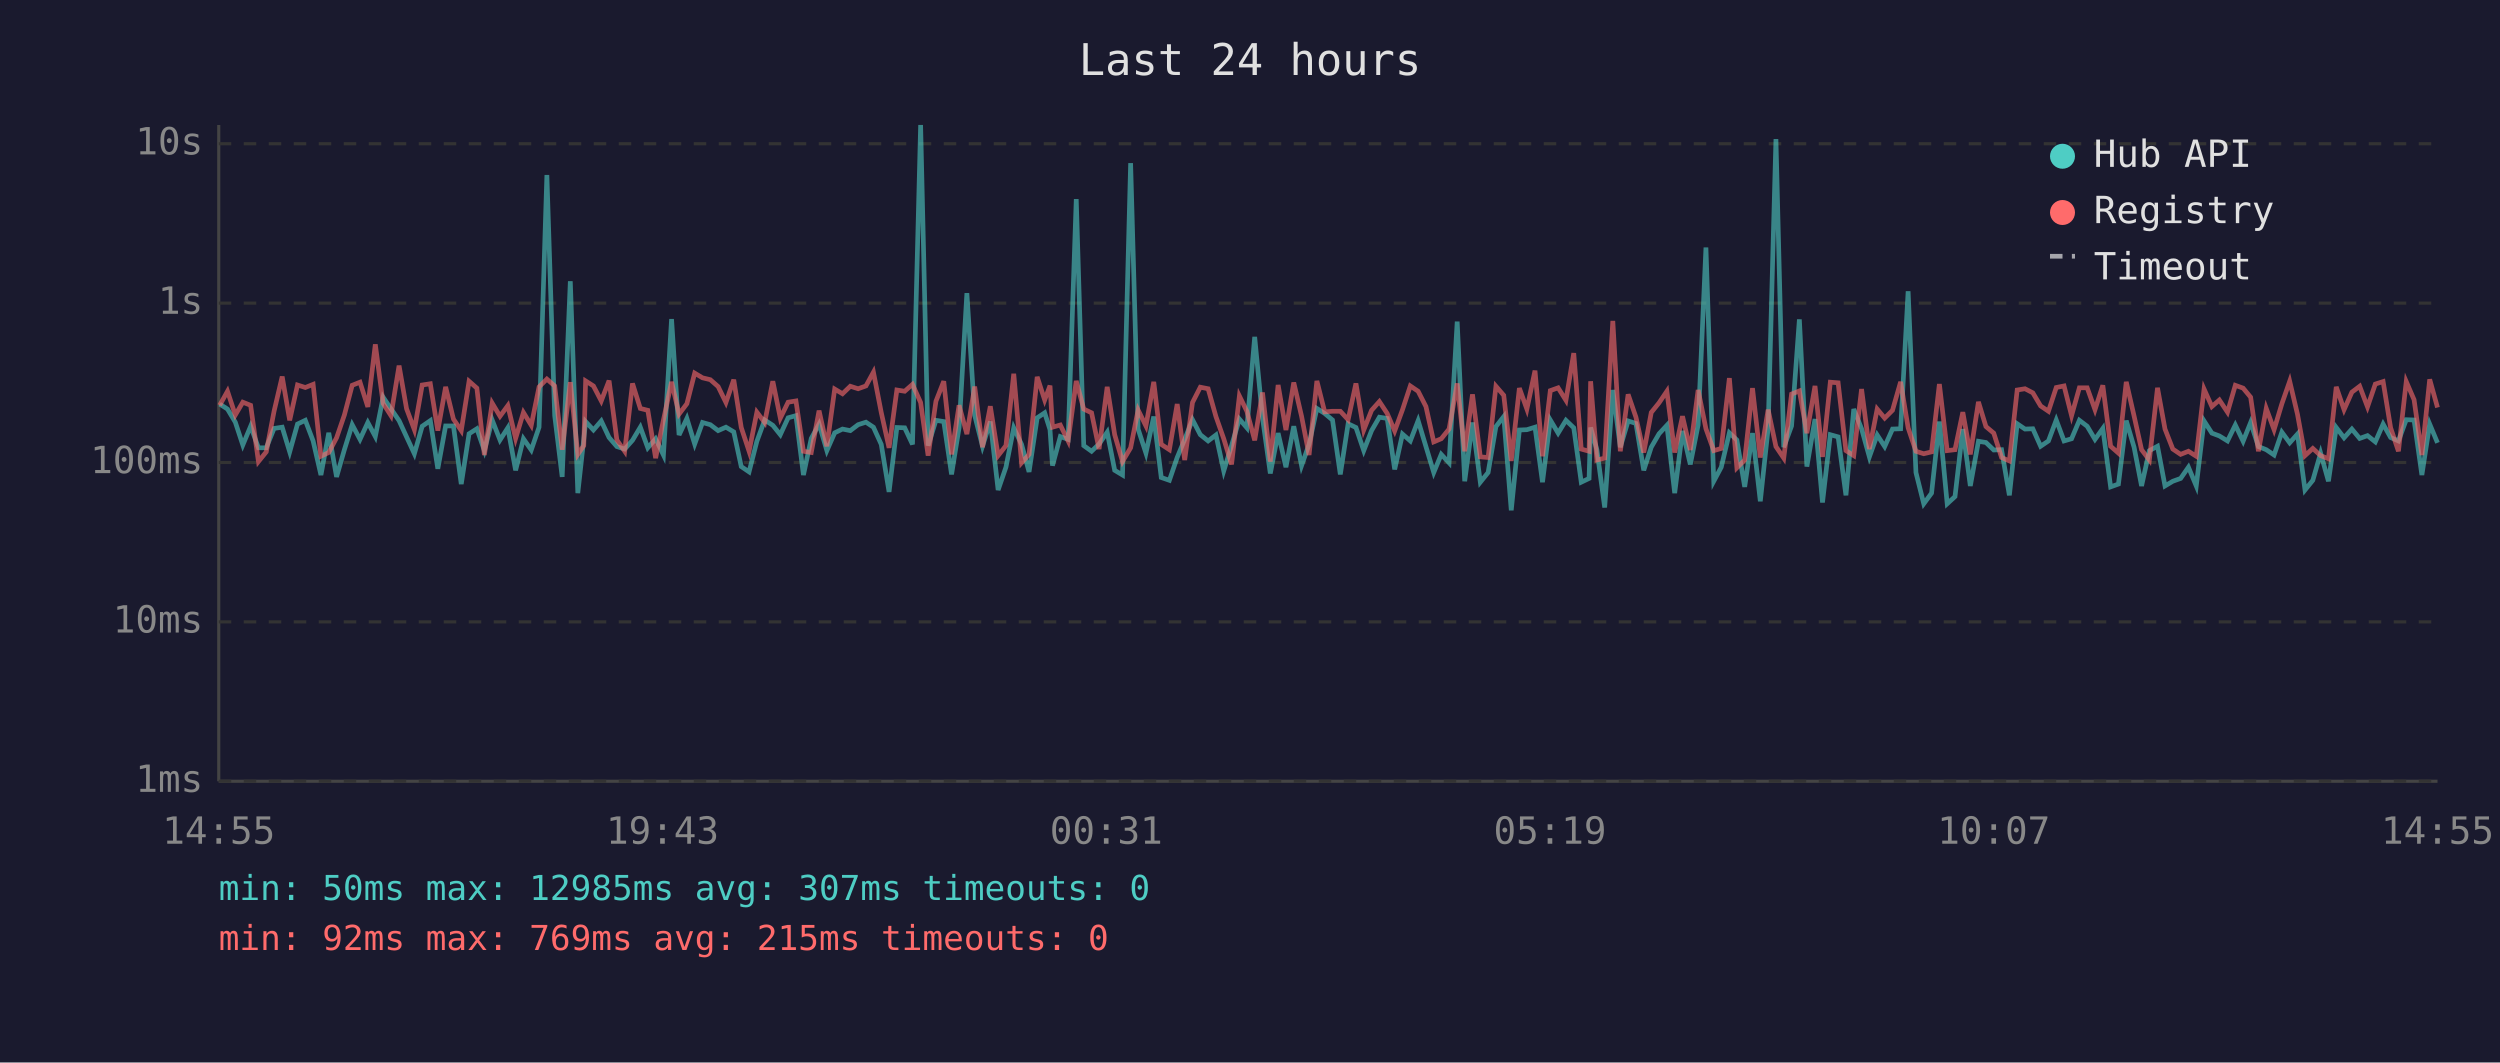
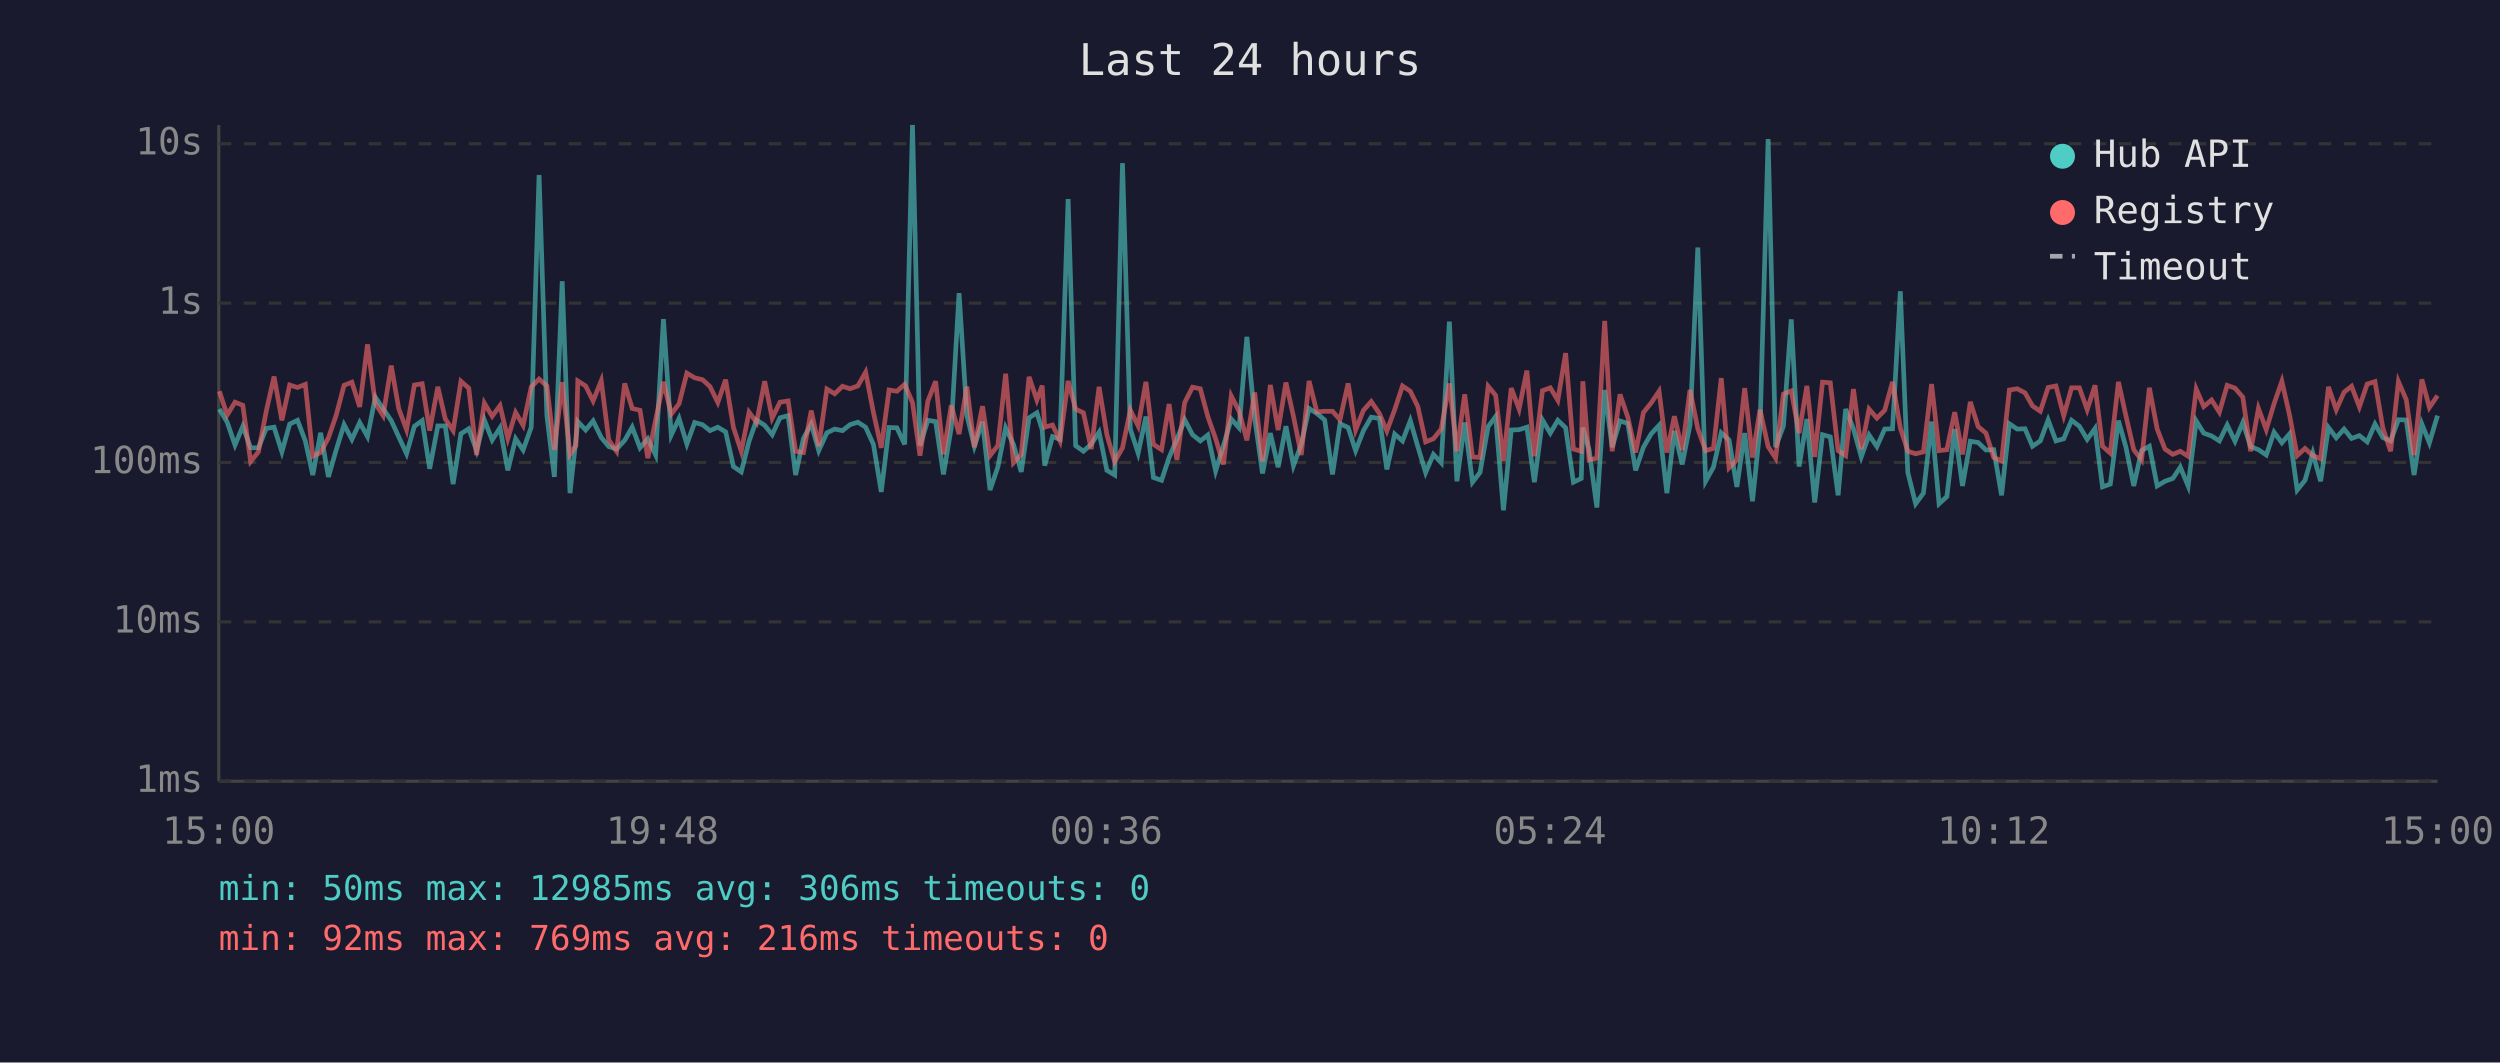
<svg xmlns="http://www.w3.org/2000/svg" viewBox="0 0 800 340" font-family="monospace" font-size="12">
  <rect width="800" height="340" fill="#1a1a2e" />
  <text x="400" y="24" fill="#e0e0e0" font-size="14" text-anchor="middle">Last 24 hours</text>
  <line x1="70" y1="40" x2="70" y2="250" stroke="#444" stroke-width="1" />
  <line x1="70" y1="250" x2="780" y2="250" stroke="#444" stroke-width="1" />
  <line x1="70" y1="250" x2="780" y2="250" stroke="#333" stroke-width="1" stroke-dasharray="4" />
  <text x="65" y="250" fill="#888" text-anchor="end" dominant-baseline="middle">1ms</text>
  <line x1="70" y1="199" x2="780" y2="199" stroke="#333" stroke-width="1" stroke-dasharray="4" />
  <text x="65" y="199" fill="#888" text-anchor="end" dominant-baseline="middle">10ms</text>
  <line x1="70" y1="148" x2="780" y2="148" stroke="#333" stroke-width="1" stroke-dasharray="4" />
  <text x="65" y="148" fill="#888" text-anchor="end" dominant-baseline="middle">100ms</text>
  <line x1="70" y1="97" x2="780" y2="97" stroke="#333" stroke-width="1" stroke-dasharray="4" />
  <text x="65" y="97" fill="#888" text-anchor="end" dominant-baseline="middle">1s</text>
  <line x1="70" y1="46" x2="780" y2="46" stroke="#333" stroke-width="1" stroke-dasharray="4" />
  <text x="65" y="46" fill="#888" text-anchor="end" dominant-baseline="middle">10s</text>
-   <text x="70" y="270" fill="#888" text-anchor="middle">14:55</text>
-   <text x="212" y="270" fill="#888" text-anchor="middle">19:43</text>
-   <text x="354" y="270" fill="#888" text-anchor="middle">00:31</text>
-   <text x="496" y="270" fill="#888" text-anchor="middle">05:19</text>
-   <text x="638" y="270" fill="#888" text-anchor="middle">10:07</text>
-   <text x="780" y="270" fill="#888" text-anchor="middle">14:55</text>
-   <polyline points="70.3,129.3 72.8,130.9 75.3,135.1 77.7,142.4 80.2,136.4 82.7,143.3 85.2,143.3 87.7,137.1 90.3,136.7 92.7,144.6 95.2,135.7 97.7,134.5 100.2,141.1 102.7,152.0 105.2,138.5 107.7,152.6 110.2,143.9 112.7,135.9 115.2,140.6 117.7,135.2 120.1,139.7 122.6,127.1 125.1,130.8 127.7,134.6 130.1,139.8 132.6,145.2 135.1,136.4 137.7,134.6 140.1,150.0 142.6,136.3 145.1,136.3 147.6,154.9 150.1,138.8 152.6,137.2 155.0,144.2 157.5,134.4 160.0,140.8 162.5,136.9 165.0,150.5 167.5,140.4 170.0,144.0 172.5,136.7 175.0,56.0 177.5,133.0 179.9,152.6 182.5,90.0 184.9,157.8 186.8,140.6 187.4,134.9 189.9,137.6 192.4,134.7 194.9,140.0 197.4,142.9 199.9,143.7 202.4,140.9 204.9,136.7 207.3,143.3 209.8,140.4 212.3,145.6 214.9,102.1 217.3,139.2 219.8,133.9 222.3,142.1 224.8,135.2 227.3,135.9 229.8,137.8 232.3,136.7 234.8,138.2 237.2,149.3 239.7,151.0 242.2,141.2 244.7,134.4 247.3,136.1 249.7,139.1 252.2,133.7 254.7,133.0 257.1,152.0 259.6,140.3 262.1,135.7 264.6,144.2 267.1,138.5 269.6,137.3 272.1,137.8 274.6,135.9 277.1,135.1 279.5,136.7 282.0,142.2 284.5,157.4 287.0,136.8 289.5,136.9 292.0,142.2 294.6,40.0 297.0,142.6 299.5,134.5 302.0,134.9 304.5,151.8 306.9,136.9 309.4,93.8 311.9,132.9 314.4,142.8 316.9,134.9 319.4,156.8 321.9,149.5 324.4,136.9 326.9,142.2 329.3,151.0 331.9,133.7 334.3,132.1 336.0,137.5 336.8,149.0 339.3,139.7 341.8,140.6 344.4,63.7 346.8,142.6 349.3,144.4 351.7,142.1 354.3,138.3 356.7,150.5 359.2,152.0 361.8,52.2 364.2,137.3 366.7,145.0 369.2,133.3 371.6,152.8 374.2,153.7 376.7,146.4 379.1,140.6 381.6,134.3 384.1,139.1 386.6,141.1 389.1,139.2 391.6,150.7 394.1,142.6 396.6,134.1 399.0,136.9 401.5,107.8 404.0,133.7 406.5,151.5 409.0,138.6 411.5,149.5 414.0,136.4 416.5,149.0 418.9,142.2 421.4,130.7 423.9,132.3 426.4,134.4 428.9,151.8 431.4,135.6 433.9,136.8 436.4,144.2 438.9,137.8 441.4,133.5 443.9,133.9 446.3,150.2 448.8,138.9 451.3,141.1 453.8,134.6 456.3,142.9 458.8,151.2 461.2,145.4 463.7,148.1 466.3,102.9 468.7,154.0 471.2,135.2 473.7,154.3 476.2,151.2 478.7,136.5 481.2,133.3 483.6,163.3 486.2,137.6 488.6,137.5 491.2,136.7 493.6,154.3 496.1,134.4 498.6,138.6 501.1,134.5 503.6,136.9 506.0,154.3 508.5,153.1 509.0,136.8 511.0,143.9 513.5,162.4 516.1,124.8 518.5,143.1 521.0,134.7 523.5,135.5 526.0,150.5 528.4,143.1 530.9,138.8 533.4,136.1 535.9,157.8 538.4,137.9 540.9,148.6 543.4,136.0 545.9,79.2 548.4,154.0 550.8,149.5 553.4,138.5 555.8,140.8 558.3,155.8 560.8,138.6 563.3,160.4 565.8,137.1 568.3,44.5 570.8,143.1 573.3,136.3 575.8,102.2 578.2,149.3 580.8,134.1 583.2,160.8 585.7,139.1 588.2,139.8 590.7,158.5 593.2,130.9 595.7,137.2 598.2,146.2 600.7,139.2 603.1,142.9 605.6,137.3 608.2,137.2 610.6,93.2 613.1,151.2 615.6,161.2 618.1,157.8 620.6,134.9 623.1,161.2 625.6,158.9 628.1,137.3 630.5,155.5 633.1,141.2 635.5,141.6 638.0,144.0 640.5,143.9 643.0,158.5 645.5,135.6 648.0,137.3 650.5,137.2 653.0,142.8 655.5,141.1 658.0,134.4 660.5,141.1 662.9,140.4 665.4,134.5 667.9,136.4 670.4,140.6 672.9,137.1 675.4,155.8 677.9,154.9 680.4,134.6 682.9,143.1 685.3,155.5 687.8,144.2 690.4,142.8 692.8,155.5 695.3,154.0 697.8,153.1 700.3,149.5 702.8,155.5 705.3,134.7 707.8,138.6 710.2,139.5 712.8,141.1 715.3,136.0 717.8,141.2 720.2,135.2 722.7,142.9 725.2,143.9 727.7,145.6 730.2,138.3 732.7,141.7 735.2,138.9 737.6,156.8 740.1,153.7 742.6,145.0 745.1,154.0 747.6,136.8 750.1,140.1 752.6,137.3 755.1,140.3 757.6,139.4 760.1,141.4 762.6,135.7 765.0,140.0 767.5,141.1 770.0,134.3 772.5,134.4 775.0,152.0 777.5,135.7 780.0,141.7" fill="none" stroke="#4ecdc4" stroke-width="1.5" opacity="0.6" />
-   <polyline points="70.3,129.7 72.8,125.2 75.3,132.8 77.7,128.7 80.2,129.7 82.7,147.7 85.2,144.6 87.7,131.6 90.3,120.5 92.7,134.5 95.2,123.2 97.7,124.0 100.2,123.0 102.7,146.0 105.2,144.8 107.7,140.1 110.2,132.8 112.7,123.3 115.2,122.3 117.7,130.2 120.1,110.2 122.6,129.1 125.1,133.0 127.7,117.0 130.1,130.8 132.6,137.5 135.1,123.2 137.7,122.8 140.1,137.8 142.6,123.8 145.1,134.1 147.6,137.8 150.1,122.0 152.6,124.2 155.0,145.6 157.5,129.0 160.0,133.2 162.5,129.8 165.0,140.3 167.5,132.0 170.0,136.1 172.5,123.8 175.0,121.3 177.5,123.5 179.9,143.9 182.5,122.3 184.9,145.4 186.8,142.6 187.4,121.9 189.9,123.5 192.4,128.3 194.9,121.8 197.4,140.8 199.9,144.4 202.4,122.7 204.9,130.7 207.3,131.3 209.8,146.6 212.3,134.4 214.9,122.2 217.3,132.5 219.8,129.2 222.3,119.4 224.8,120.9 227.3,121.5 229.8,123.7 232.3,128.8 234.8,121.5 237.2,136.8 239.7,144.4 242.2,131.9 244.7,135.2 247.3,122.0 249.7,133.8 252.2,128.7 254.7,128.3 257.1,144.4 259.6,144.8 262.1,131.4 264.6,142.8 267.1,124.5 269.6,126.0 272.1,123.6 274.6,124.4 277.1,123.5 279.5,119.1 282.0,132.0 284.5,143.3 287.0,124.8 289.5,125.2 292.0,123.0 294.6,128.8 297.0,145.8 299.5,128.4 302.0,122.0 304.5,145.4 306.9,129.7 309.4,138.9 311.9,123.7 314.4,143.1 316.9,130.0 319.4,145.8 321.9,142.6 324.4,119.6 326.9,148.1 329.3,145.4 331.9,120.6 334.3,128.0 336.0,123.4 336.8,136.7 339.3,136.0 341.8,141.1 344.4,121.9 346.8,130.9 349.3,132.1 351.7,143.7 354.3,123.8 356.7,139.1 359.2,147.7 361.8,143.3 364.2,131.2 366.7,136.3 369.2,122.2 371.6,142.2 374.2,143.9 376.7,129.3 379.1,147.2 381.6,128.8 384.1,123.9 386.6,124.4 389.1,133.3 391.6,140.4 394.1,148.6 396.6,126.7 399.0,131.6 401.5,140.9 404.0,125.6 406.5,147.7 409.0,123.2 411.5,137.6 414.0,122.4 416.5,133.2 418.9,145.6 421.4,121.9 423.9,131.8 426.4,131.6 428.9,131.6 431.4,134.3 433.9,122.7 436.4,137.6 438.9,131.3 441.4,128.5 443.9,132.3 446.3,137.9 448.8,131.1 451.3,123.5 453.8,125.2 456.3,130.1 458.8,141.4 461.2,140.4 463.7,137.3 466.3,122.7 468.7,144.4 471.2,126.2 473.7,146.2 476.2,146.4 478.7,123.6 481.2,126.5 483.6,147.5 486.2,124.2 488.6,130.9 491.2,118.6 493.6,146.0 496.1,125.0 498.6,124.1 501.1,128.1 503.6,113.0 506.0,143.7 508.5,144.4 509.0,122.0 511.0,147.2 513.5,146.6 516.1,102.7 518.5,144.4 521.0,126.2 523.5,133.5 526.0,144.8 528.4,132.0 530.9,128.9 533.4,125.2 535.9,144.8 538.4,133.2 540.9,144.0 543.4,124.8 545.9,137.2 548.4,144.2 550.8,143.5 553.4,121.0 555.8,149.7 558.3,147.2 560.8,124.2 563.3,146.4 565.8,131.1 568.3,142.9 570.8,146.6 573.3,126.1 575.8,125.1 578.2,138.6 580.8,123.5 583.2,146.2 585.7,122.3 588.2,122.5 590.7,144.2 593.2,145.8 595.7,124.5 598.2,143.7 600.7,130.9 603.1,133.8 605.6,131.3 608.2,122.2 610.6,136.9 613.1,144.4 615.6,145.2 618.1,144.6 620.6,122.9 623.1,144.2 625.6,143.9 628.1,131.9 630.5,145.4 633.1,128.6 635.5,136.5 638.0,138.6 640.5,146.4 643.0,147.5 645.5,124.8 648.0,124.4 650.5,125.7 653.0,129.9 655.5,131.6 658.0,124.0 660.5,123.5 662.9,133.0 665.4,124.1 667.9,124.1 670.4,131.1 672.9,123.3 675.4,142.8 677.9,145.0 680.4,122.2 682.9,133.1 685.3,143.9 687.8,147.2 690.4,124.1 692.8,137.3 695.3,143.7 697.8,145.4 700.3,144.4 702.8,146.0 705.3,124.5 707.8,130.1 710.2,128.0 712.8,131.9 715.3,123.3 717.8,124.2 720.2,127.1 722.7,144.4 725.2,130.7 727.7,137.5 730.2,129.2 732.7,122.0 735.2,132.6 737.6,145.8 740.1,143.5 742.6,145.8 745.1,146.8 747.6,123.8 750.1,131.1 752.6,125.5 755.1,123.6 757.6,130.2 760.1,122.9 762.6,122.1 765.0,136.9 767.5,144.4 770.0,122.1 772.5,127.9 775.0,145.6 777.5,121.4 780.0,130.4" fill="none" stroke="#ff6b6b" stroke-width="1.5" opacity="0.6" />
+   <text x="70" y="270" fill="#888" text-anchor="middle">15:00</text>
+   <text x="212" y="270" fill="#888" text-anchor="middle">19:48</text>
+   <text x="354" y="270" fill="#888" text-anchor="middle">00:36</text>
+   <text x="496" y="270" fill="#888" text-anchor="middle">05:24</text>
+   <text x="638" y="270" fill="#888" text-anchor="middle">10:12</text>
+   <text x="780" y="270" fill="#888" text-anchor="middle">15:00</text>
+   <polyline points="70.2,130.9 72.7,135.1 75.2,142.4 77.7,136.4 80.2,143.3 82.7,143.3 85.2,137.1 87.7,136.7 90.2,144.6 92.7,135.7 95.2,134.5 97.7,141.1 100.1,152.0 102.6,138.5 105.1,152.6 107.6,143.9 110.1,135.9 112.6,140.6 115.1,135.2 117.6,139.7 120.1,127.1 122.6,130.8 125.2,134.6 127.6,139.8 130.1,145.2 132.6,136.4 135.1,134.6 137.5,150.0 140.1,136.3 142.5,136.3 145.0,154.9 147.5,138.8 150.0,137.2 152.5,144.2 155.0,134.4 157.5,140.8 160.0,136.9 162.5,150.5 165.0,140.4 167.4,144.0 170.0,136.7 172.5,56.0 175.0,133.0 177.4,152.6 179.9,90.0 182.4,157.8 184.3,140.6 184.9,134.9 187.4,137.6 189.8,134.7 192.4,140.0 194.8,142.9 197.3,143.7 199.9,140.9 202.3,136.7 204.8,143.3 207.3,140.4 209.8,145.6 212.3,102.1 214.8,139.2 217.3,133.9 219.8,142.1 222.3,135.2 224.8,135.9 227.2,137.8 229.7,136.7 232.2,138.2 234.7,149.3 237.2,151.0 239.7,141.2 242.1,134.4 244.7,136.1 247.1,139.1 249.6,133.7 252.2,133.0 254.6,152.0 257.1,140.3 259.6,135.7 262.0,144.2 264.6,138.5 267.1,137.3 269.6,137.8 272.0,135.9 274.5,135.1 277.0,136.7 279.5,142.2 282.0,157.4 284.5,136.8 287.0,136.9 289.5,142.2 292.0,40.0 294.4,142.6 296.9,134.5 299.4,134.9 301.9,151.8 304.4,136.9 306.9,93.8 309.4,132.9 311.8,142.8 314.4,134.9 316.8,156.8 319.3,149.5 321.8,136.9 324.3,142.2 326.8,151.0 329.3,133.7 331.8,132.1 333.5,137.5 334.3,149.0 336.8,139.7 339.2,140.6 341.8,63.7 344.2,142.6 346.7,144.4 349.2,142.1 351.7,138.3 354.2,150.5 356.7,152.0 359.2,52.2 361.7,137.3 364.2,145.0 366.7,133.3 369.1,152.8 371.7,153.7 374.1,146.4 376.6,140.6 379.1,134.3 381.6,139.1 384.1,141.1 386.5,139.2 389.0,150.7 391.5,142.6 394.0,134.1 396.5,136.9 399.0,107.8 401.5,133.7 404.0,151.5 406.5,138.6 409.0,149.5 411.5,136.4 413.9,149.0 416.4,142.2 418.9,130.7 421.4,132.3 423.9,134.4 426.4,151.8 428.8,135.6 431.4,136.8 433.8,144.2 436.3,137.8 438.8,133.5 441.4,133.9 443.8,150.2 446.3,138.9 448.8,141.1 451.3,134.6 453.7,142.9 456.2,151.2 458.7,145.4 461.2,148.1 463.8,102.9 466.2,154.0 468.7,135.2 471.2,154.3 473.6,151.2 476.2,136.5 478.6,133.3 481.1,163.3 483.6,137.6 486.1,137.5 488.6,136.7 491.0,154.3 493.6,134.4 496.1,138.6 498.5,134.5 501.0,136.9 503.5,154.3 506.0,153.1 506.5,136.8 508.5,143.9 511.0,162.4 513.5,124.8 515.9,143.1 518.4,134.7 520.9,135.5 523.4,150.5 525.9,143.1 528.4,138.8 530.9,136.1 533.4,157.8 535.8,137.9 538.3,148.6 540.8,136.0 543.3,79.2 545.8,154.0 548.3,149.5 550.8,138.5 553.3,140.8 555.8,155.8 558.3,138.6 560.8,160.4 563.2,137.1 565.8,44.5 568.2,143.1 570.7,136.3 573.2,102.2 575.7,149.3 578.2,134.1 580.7,160.8 583.2,139.1 585.7,139.8 588.2,158.5 590.6,130.9 593.1,137.2 595.6,146.2 598.1,139.2 600.6,142.9 603.1,137.3 605.6,137.2 608.1,93.2 610.5,151.2 613.0,161.2 615.5,157.8 618.1,134.9 620.5,161.2 623.0,158.9 625.5,137.3 628.0,155.5 630.5,141.2 633.0,141.6 635.5,144.0 638.0,143.9 640.5,158.5 643.0,135.6 645.5,137.3 648.0,137.2 650.4,142.8 652.9,141.1 655.4,134.4 657.9,141.1 660.4,140.4 662.9,134.5 665.4,136.4 667.9,140.6 670.4,137.1 672.8,155.8 675.3,154.9 677.9,134.6 680.3,143.1 682.8,155.5 685.3,144.2 687.8,142.8 690.3,155.5 692.8,154.0 695.3,153.1 697.7,149.5 700.2,155.5 702.8,134.7 705.2,138.6 707.7,139.5 710.2,141.1 712.7,136.0 715.2,141.2 717.7,135.2 720.2,142.9 722.7,143.9 725.2,145.6 727.7,138.3 730.2,141.7 732.6,138.9 735.1,156.8 737.6,153.7 740.1,145.0 742.6,154.0 745.1,136.8 747.6,140.1 750.1,137.3 752.5,140.3 755.0,139.4 757.5,141.4 760.0,135.7 762.5,140.0 765.0,141.1 767.5,134.3 770.0,134.4 772.5,152.0 775.0,135.7 777.4,141.7 780.0,133.0" fill="none" stroke="#4ecdc4" stroke-width="1.5" opacity="0.6" />
+   <polyline points="70.2,125.2 72.7,132.8 75.2,128.7 77.7,129.7 80.2,147.7 82.7,144.6 85.2,131.6 87.7,120.5 90.2,134.5 92.7,123.2 95.2,124.0 97.7,123.0 100.1,146.0 102.6,144.8 105.1,140.1 107.6,132.8 110.1,123.3 112.6,122.3 115.1,130.2 117.6,110.2 120.1,129.1 122.6,133.0 125.2,117.0 127.6,130.8 130.1,137.5 132.6,123.2 135.1,122.8 137.5,137.8 140.1,123.8 142.5,134.1 145.0,137.8 147.5,122.0 150.0,124.2 152.5,145.6 155.0,129.0 157.5,133.2 160.0,129.8 162.5,140.3 165.0,132.0 167.4,136.1 170.0,123.8 172.5,121.3 175.0,123.5 177.4,143.9 179.9,122.3 182.4,145.4 184.3,142.6 184.9,121.9 187.4,123.5 189.8,128.3 192.4,121.8 194.8,140.8 197.3,144.4 199.9,122.7 202.3,130.7 204.8,131.3 207.3,146.6 209.8,134.4 212.3,122.2 214.8,132.5 217.3,129.2 219.8,119.4 222.3,120.9 224.8,121.5 227.2,123.7 229.7,128.8 232.2,121.5 234.7,136.8 237.2,144.4 239.7,131.9 242.1,135.2 244.7,122.0 247.1,133.8 249.6,128.7 252.2,128.3 254.6,144.4 257.1,144.8 259.6,131.4 262.0,142.8 264.6,124.5 267.1,126.0 269.6,123.6 272.0,124.4 274.5,123.5 277.0,119.1 279.5,132.0 282.0,143.3 284.5,124.8 287.0,125.2 289.5,123.0 292.0,128.8 294.4,145.8 296.9,128.4 299.4,122.0 301.9,145.4 304.4,129.7 306.9,138.9 309.4,123.7 311.8,143.1 314.4,130.0 316.8,145.8 319.3,142.6 321.8,119.6 324.3,148.1 326.8,145.4 329.3,120.6 331.8,128.0 333.5,123.4 334.3,136.7 336.8,136.0 339.2,141.1 341.8,121.9 344.2,130.9 346.7,132.1 349.2,143.7 351.7,123.8 354.2,139.1 356.7,147.7 359.2,143.3 361.7,131.2 364.2,136.3 366.7,122.2 369.1,142.2 371.7,143.9 374.1,129.3 376.6,147.2 379.1,128.8 381.6,123.9 384.1,124.4 386.5,133.3 389.0,140.4 391.5,148.6 394.0,126.7 396.5,131.6 399.0,140.9 401.5,125.6 404.0,147.7 406.5,123.2 409.0,137.6 411.5,122.4 413.9,133.2 416.4,145.6 418.9,121.9 421.4,131.8 423.9,131.6 426.4,131.6 428.8,134.3 431.4,122.7 433.8,137.6 436.3,131.3 438.8,128.5 441.4,132.3 443.8,137.9 446.3,131.1 448.8,123.5 451.3,125.2 453.7,130.1 456.2,141.4 458.7,140.4 461.2,137.3 463.8,122.7 466.2,144.4 468.7,126.2 471.2,146.2 473.6,146.4 476.2,123.6 478.6,126.5 481.1,147.5 483.6,124.2 486.1,130.9 488.6,118.6 491.0,146.0 493.6,125.0 496.1,124.1 498.5,128.1 501.0,113.0 503.5,143.7 506.0,144.4 506.5,122.0 508.5,147.2 511.0,146.6 513.5,102.7 515.9,144.4 518.4,126.2 520.9,133.5 523.4,144.8 525.9,132.0 528.4,128.9 530.9,125.2 533.4,144.8 535.8,133.2 538.3,144.0 540.8,124.8 543.3,137.2 545.8,144.2 548.3,143.5 550.8,121.0 553.3,149.7 555.8,147.2 558.3,124.2 560.8,146.4 563.2,131.1 565.8,142.9 568.2,146.6 570.7,126.1 573.2,125.1 575.7,138.6 578.2,123.5 580.7,146.2 583.2,122.3 585.7,122.5 588.2,144.2 590.6,145.8 593.1,124.5 595.6,143.7 598.1,130.9 600.6,133.8 603.1,131.3 605.6,122.2 608.1,136.9 610.5,144.4 613.0,145.2 615.5,144.6 618.1,122.9 620.5,144.2 623.0,143.9 625.5,131.9 628.0,145.4 630.5,128.6 633.0,136.5 635.5,138.6 638.0,146.4 640.5,147.5 643.0,124.8 645.5,124.4 648.0,125.7 650.4,129.9 652.9,131.6 655.4,124.0 657.9,123.5 660.4,133.0 662.9,124.1 665.4,124.1 667.9,131.1 670.4,123.3 672.8,142.8 675.3,145.0 677.9,122.2 680.3,133.1 682.8,143.9 685.3,147.2 687.8,124.1 690.3,137.3 692.8,143.7 695.3,145.4 697.7,144.4 700.2,146.0 702.8,124.5 705.2,130.1 707.7,128.0 710.2,131.9 712.7,123.3 715.2,124.2 717.7,127.1 720.2,144.4 722.7,130.7 725.2,137.5 727.7,129.2 730.2,122.0 732.6,132.6 735.1,145.8 737.6,143.5 740.1,145.8 742.6,146.8 745.1,123.8 747.6,131.1 750.1,125.5 752.5,123.6 755.0,130.2 757.5,122.9 760.0,122.1 762.5,136.9 765.0,144.4 767.5,122.1 770.0,127.9 772.5,145.6 775.0,121.4 777.4,130.4 780.0,126.6" fill="none" stroke="#ff6b6b" stroke-width="1.5" opacity="0.6" />
  <circle cx="660" cy="50" r="4" fill="#4ecdc4" />
  <text x="670" y="50" fill="#e0e0e0" dominant-baseline="middle">Hub API</text>
  <circle cx="660" cy="68" r="4" fill="#ff6b6b" />
  <text x="670" y="68" fill="#e0e0e0" dominant-baseline="middle">Registry</text>
  <line x1="656" y1="82" x2="664" y2="82" stroke="#e0e0e0" stroke-width="1.5" stroke-dasharray="4,3" opacity="0.7" />
  <text x="670" y="86" fill="#e0e0e0" dominant-baseline="middle">Timeout</text>
-   <text x="70" y="288" fill="#4ecdc4" font-size="11">min: 50ms  max: 12985ms  avg: 307ms  timeouts: 0</text>
-   <text x="70" y="304" fill="#ff6b6b" font-size="11">min: 92ms  max: 769ms  avg: 215ms  timeouts: 0</text>
+   <text x="70" y="288" fill="#4ecdc4" font-size="11">min: 50ms  max: 12985ms  avg: 306ms  timeouts: 0</text>
+   <text x="70" y="304" fill="#ff6b6b" font-size="11">min: 92ms  max: 769ms  avg: 216ms  timeouts: 0</text>
</svg>
